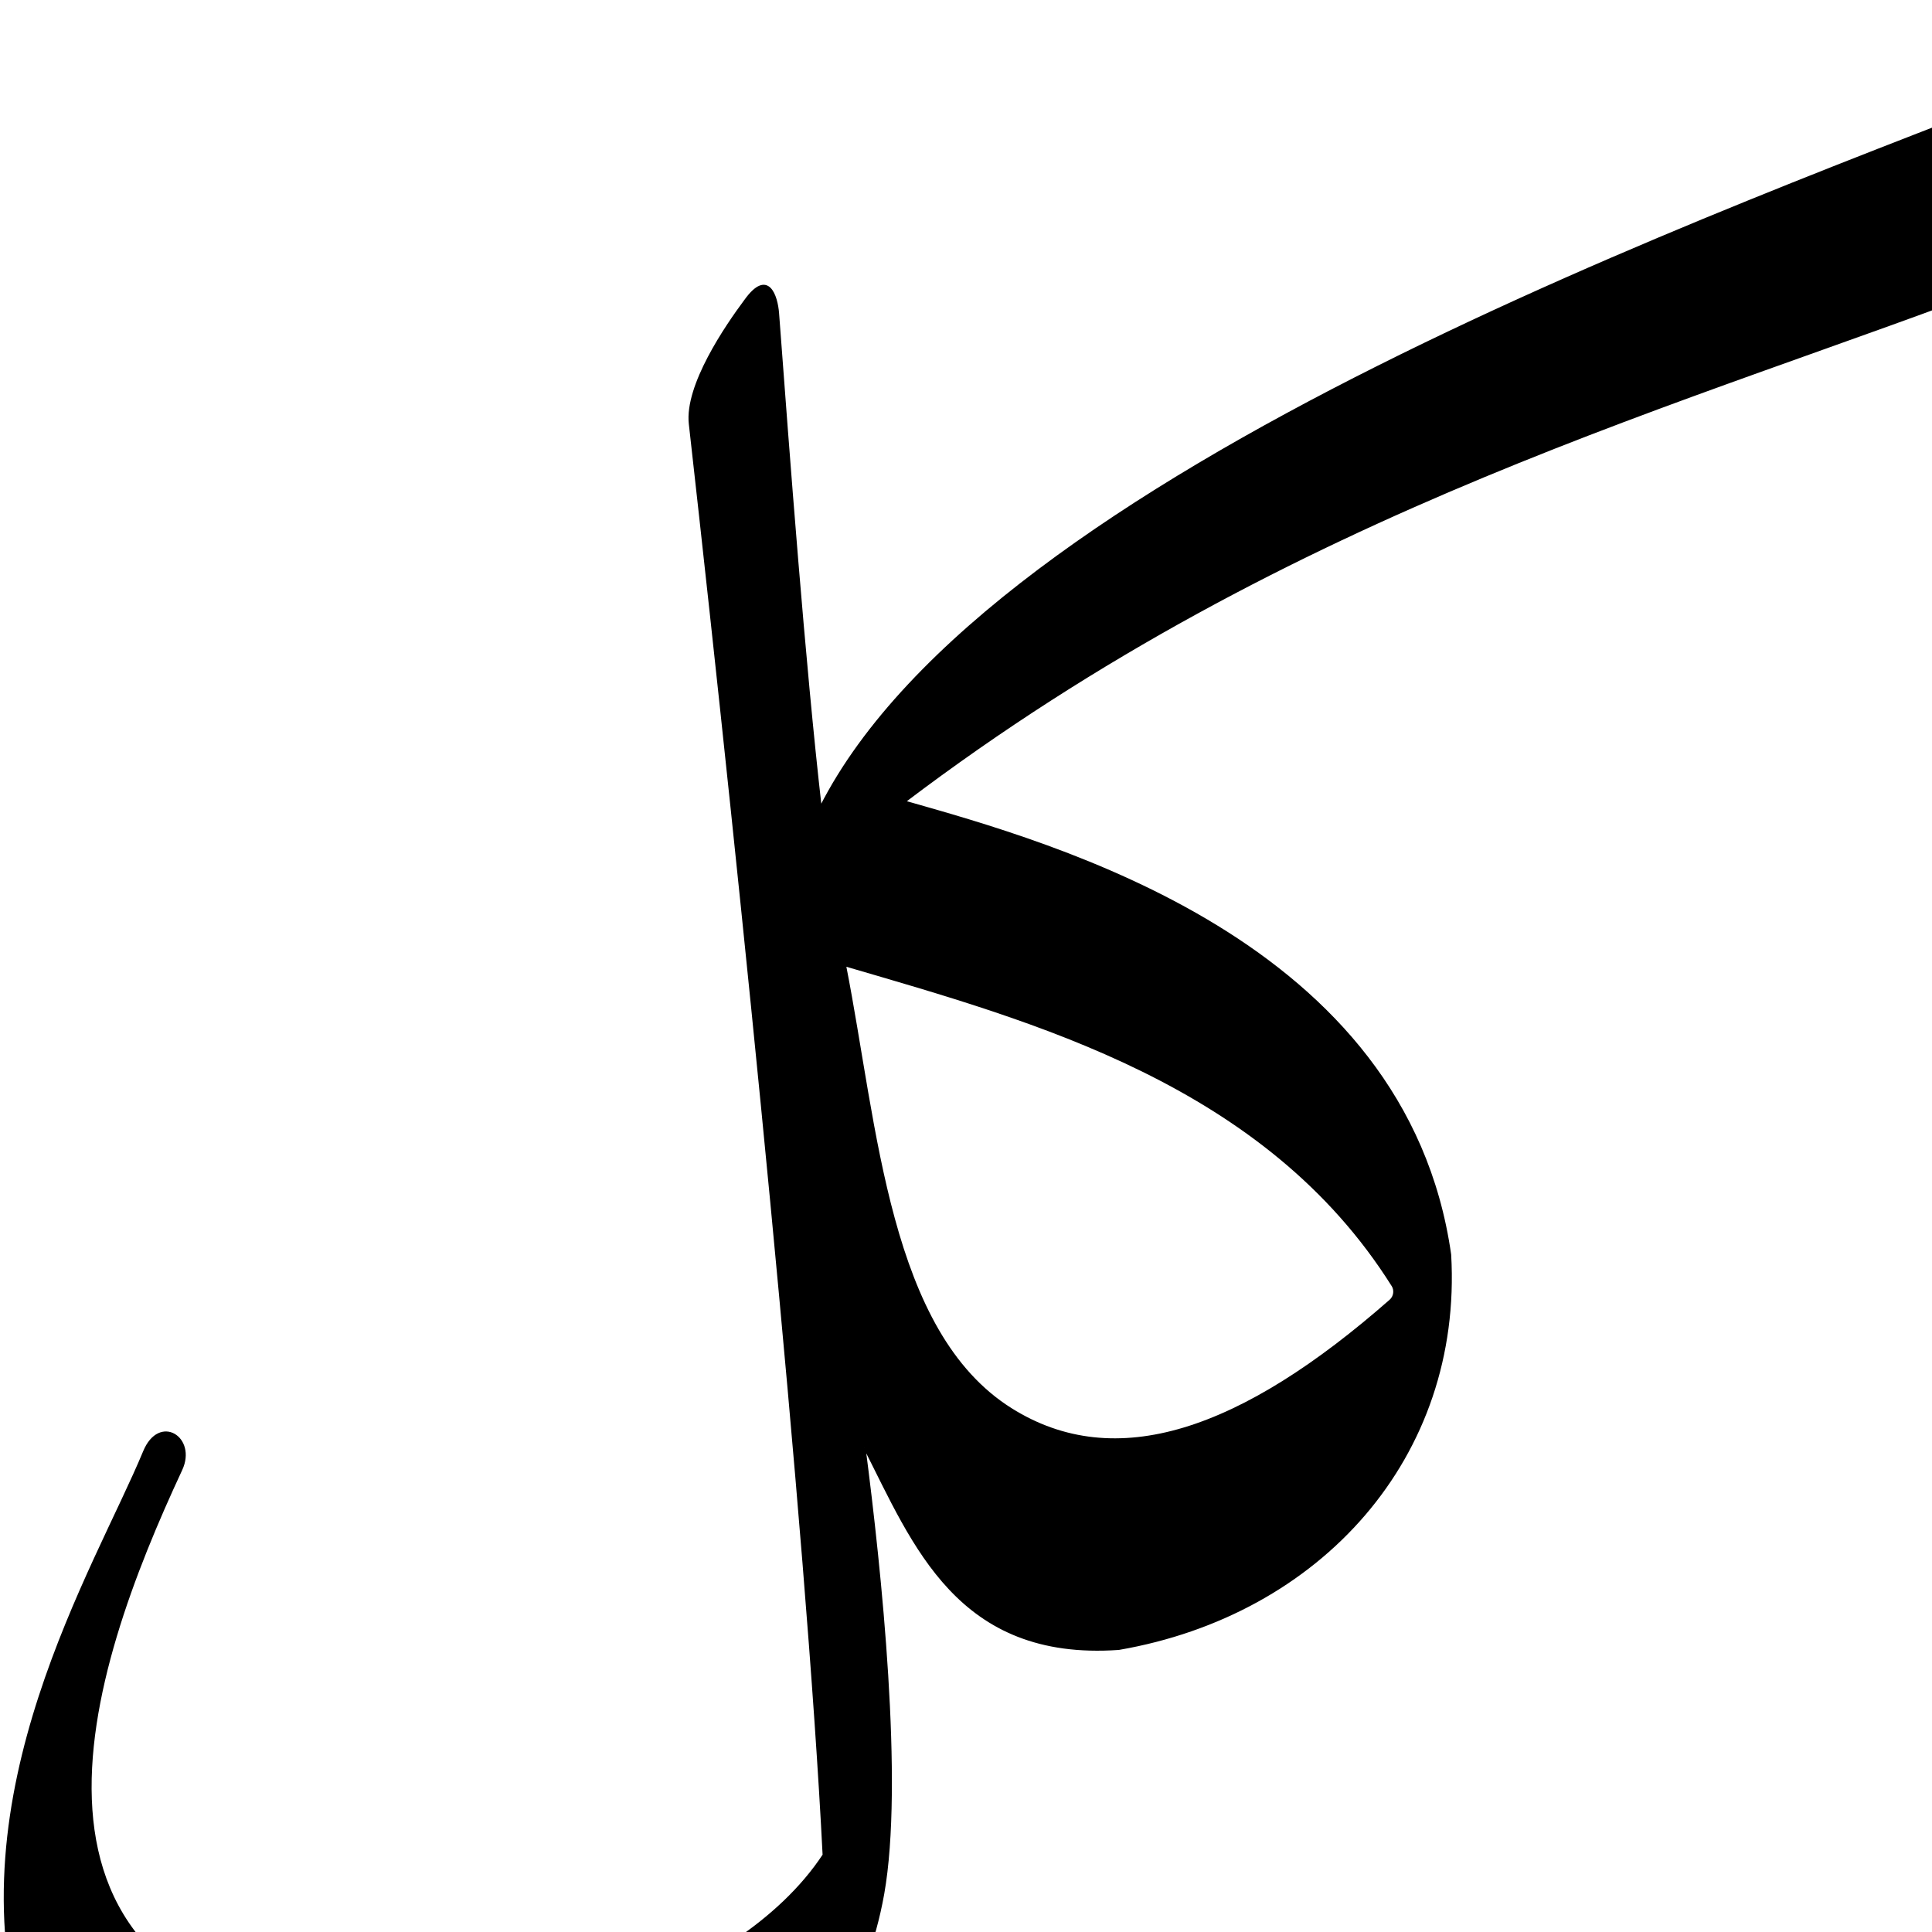
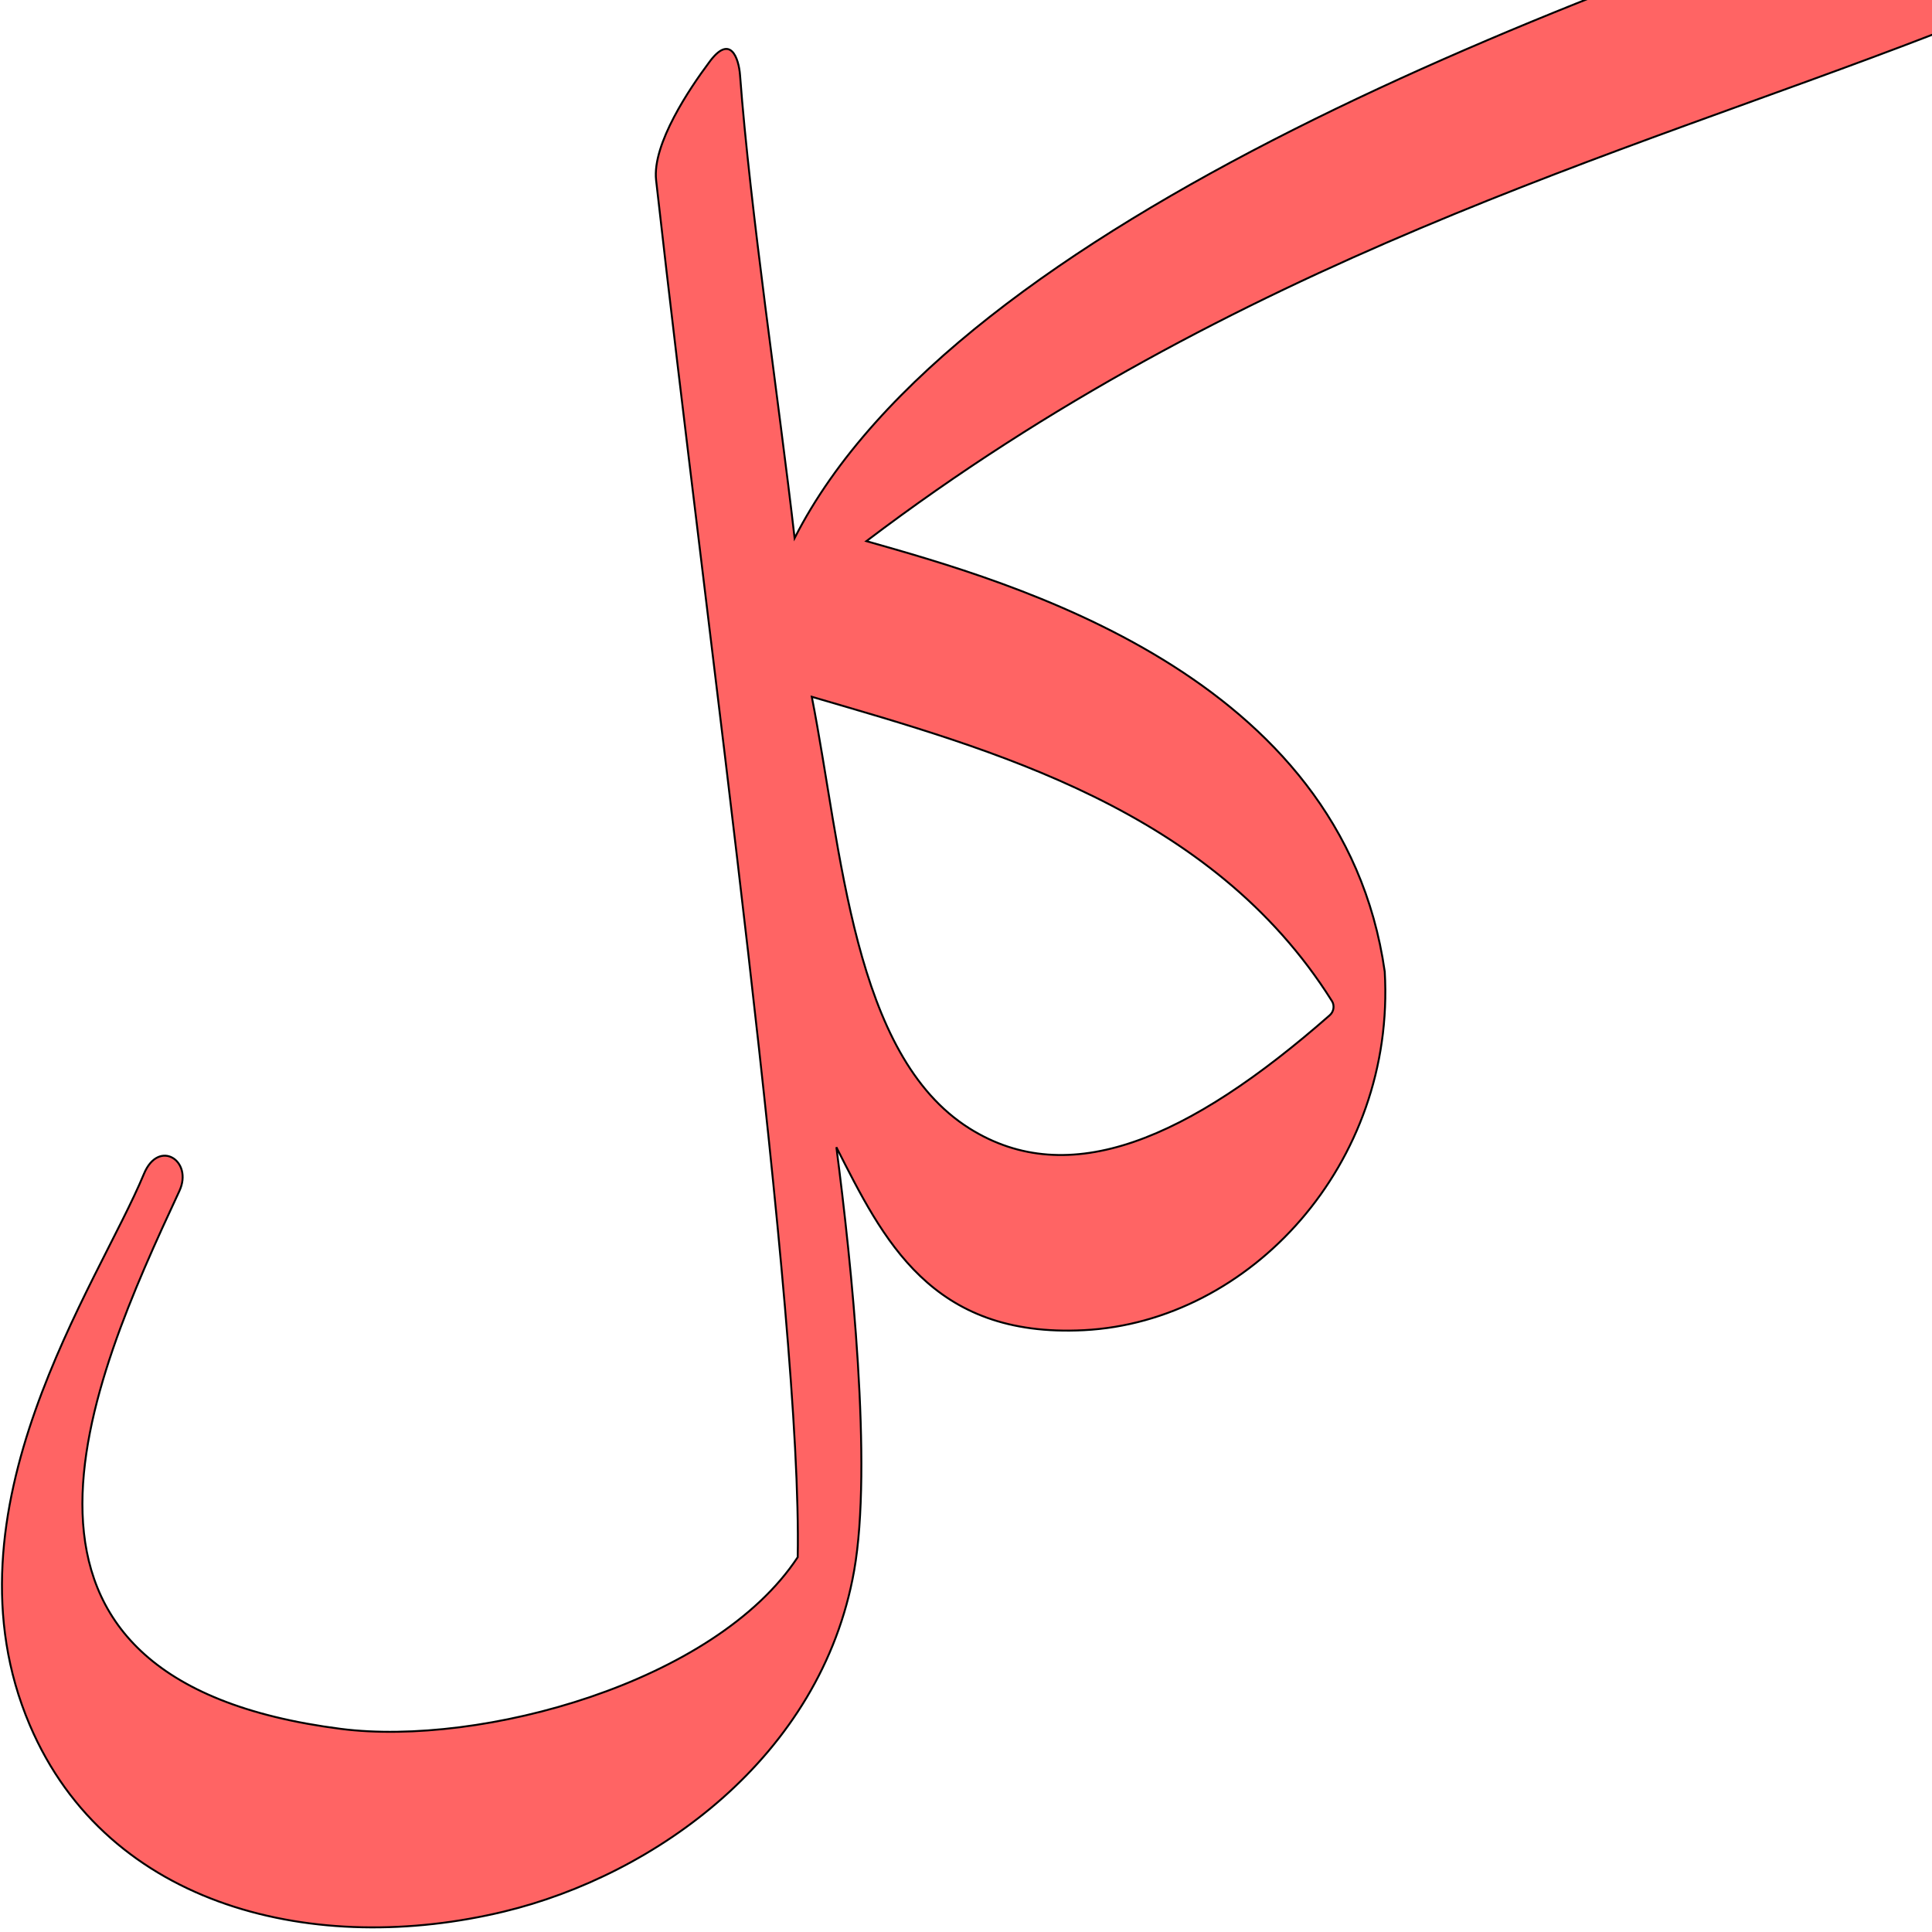
<svg xmlns="http://www.w3.org/2000/svg" version="1.0" width="1000" height="1000" id="svg5496">
  <defs id="defs5498">
    </defs>
  <g id="layer1" transform="translate(87.22022,386.261)" />
-   <path style="fill:#000000;fill-rule:evenodd;stroke:#000000;stroke-width:1px;stroke-linecap:butt;stroke-linejoin:miter;stroke-opacity:1" d="M 1074.688 38.688 C 1072.561 38.796 1070.133 39.365 1067.406 40.438 C 891.409 109.64 512.985 243.849 424.781 417.656 C 416.294 343.649 408.216 235.267 402.75 162.156 C 402.086 153.202 397.553 138.975 385.688 155.531 C 375.737 168.871 354.798 199.531 357.031 219.406 C 385.509 472.843 417.768 791.927 426.281 960.125 C 381.063 1028.71 257.831 1063.742 181.938 1053.656 C -10.962 1028.022 45.227 865.127 93.844 760.719 C 101.561 744.145 82.575 731.986 74.562 751.344 C 49.51 811.867 -24.011 929.444 12.344 1051.469 C 62.974 1170.261 169.077 1177.629 270.688 1153.156 C 352.763 1133.389 439.179 1081.713 457.188 980.188 C 467.311 923.116 455.763 812.693 447.531 749.438 C 472.986 799.537 495.883 859.38 579.094 853.5 C 683.306 835.494 756.64 754.078 750.625 649.406 C 727.558 487.028 546.217 437.06 468.281 414.906 C 669.731 262.189 874.192 209.172 1043.156 143.969 C 1051.4 140.787 1061.298 137.755 1066.281 118.625 L 1083.375 53.125 C 1085.805 43.797 1082.281 38.299 1074.688 38.688 z M 437.438 499.688 C 535.169 528.306 655.089 560.821 720.812 665.5 C 722.153 667.636 721.965 671.043 719.594 673.125 C 642.472 740.857 577.474 763.291 523.344 729.312 C 459.713 689.37 453.867 583.226 437.438 499.688 z " id="path2483" />
+   <path style="fill:#ff0000;fill-opacity:0.608;fill-rule:evenodd;stroke:#000000;stroke-width:1;stroke-linecap:butt;stroke-linejoin:miter;stroke-miterlimit:4;stroke-opacity:1;stroke-dasharray:none" d="m 1028.858,-74.272 c -2.021,0.103 -4.277,0.784 -6.919,1.663 -210.088,69.939 -526.834,185.974 -610.648,351.133 -8.065,-70.325 -23.057,-170.179 -28.25,-239.651 -0.631,-8.509 -4.939,-22.028 -16.213,-6.295 -9.455,12.676 -29.352,41.81 -27.23,60.697 C 366.658,334.1 415.258,681.704 412.896,806 369.928,871.173 248.702,904.043 176.531,894.877 -22.446,869.474 46.623,715.729 92.821,616.516 c 7.333,-15.749 -10.708,-27.303 -18.322,-8.909 -23.806,57.511 -106.414,174.037 -59.123,285.191 40.575,95.367 148.934,119.882 245.489,96.627 77.991,-18.784 164.108,-79.888 181.22,-176.362 9.62,-54.232 -1.353,-159.16 -9.176,-219.268 24.188,47.607 48.857,98.754 128.151,94.704 85.999,-4.392 161.396,-86.115 155.681,-185.578 C 694.821,348.624 522.504,301.142 448.446,280.091 639.872,134.973 838.339,80.414 998.896,18.455 c 7.834,-3.023 17.239,-5.905 21.974,-24.083 l 16.243,-54.925 c 2.309,-8.864 -1.039,-14.088 -8.255,-13.719 z m -608.676,434.926 c 92.869,27.195 206.821,58.091 269.274,157.562 1.274,2.03 1.095,5.267 -1.158,7.246 -73.284,64.361 -135.048,90.905 -186.485,58.617 -60.465,-37.955 -66.02,-144.043 -81.632,-223.424 z" id="path2483-6" />
</svg>
